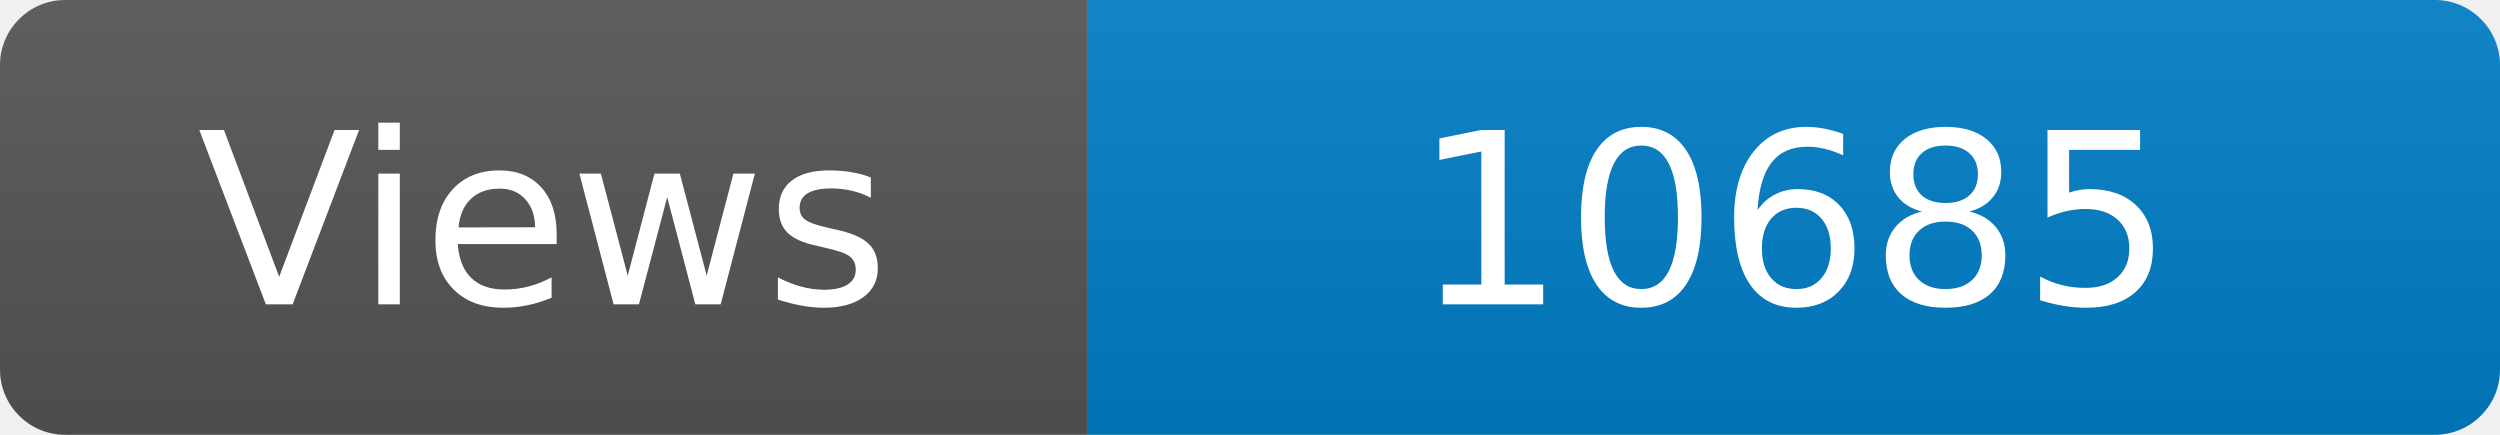
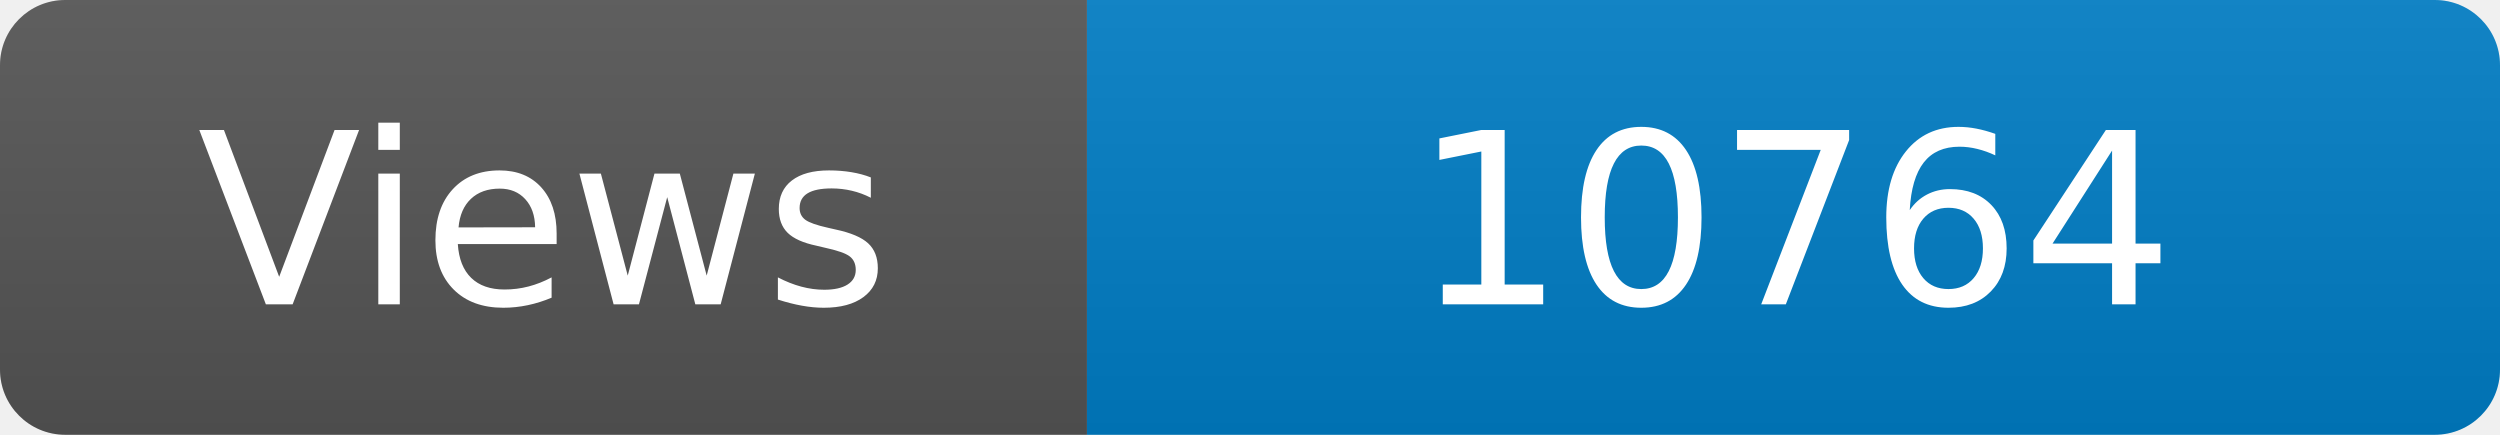
<svg xmlns="http://www.w3.org/2000/svg" width="115" height="20" role="img" aria-label="Maintained?: yes">
  <linearGradient id="s" x2="0" y2="100%">
    <stop offset="0" stop-color="#bbb" stop-opacity=".1" />
    <stop offset="1" stop-opacity=".1" />
  </linearGradient>
  <clipPath id="r">
    <rect width="115" height="20" rx="3" fill="#fff" />
  </clipPath>
  <g clip-path="url(#r)">
    <rect width="50" height="20" fill="#555" />
    <rect x="50" width="160" height="20" fill="#007ec6" />
    <rect width="115" height="20" fill="url(#s)" />
  </g>
  <g fill="#fff" text-anchor="middle" font-family="Verdana,Geneva,DejaVu Sans,sans-serif" font-size="110">
    <text x="250" y="140" transform="scale(.1)" fill="#fff">Views</text>
-     <text x="825" y="140" transform="scale(.1)" fill="#fff">10685</text>
+     <text x="825" y="140" transform="scale(.1)" fill="#fff">10764</text>
  </g>
</svg>
